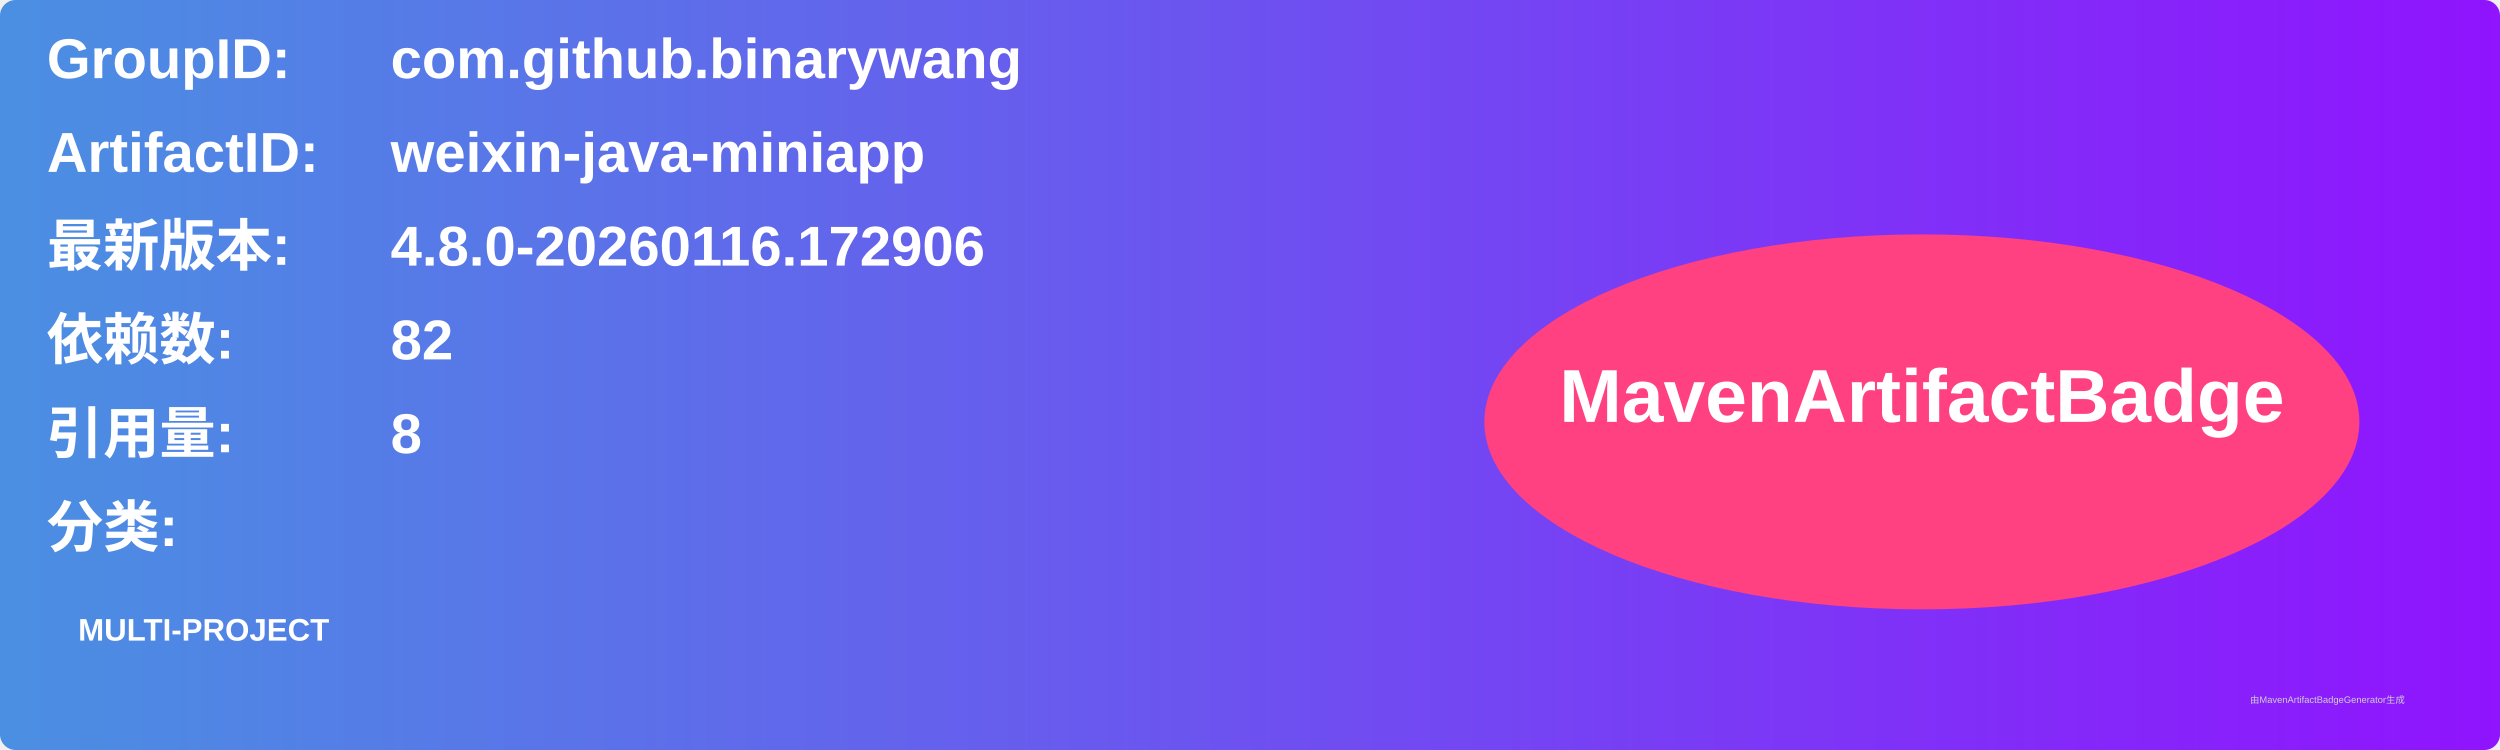
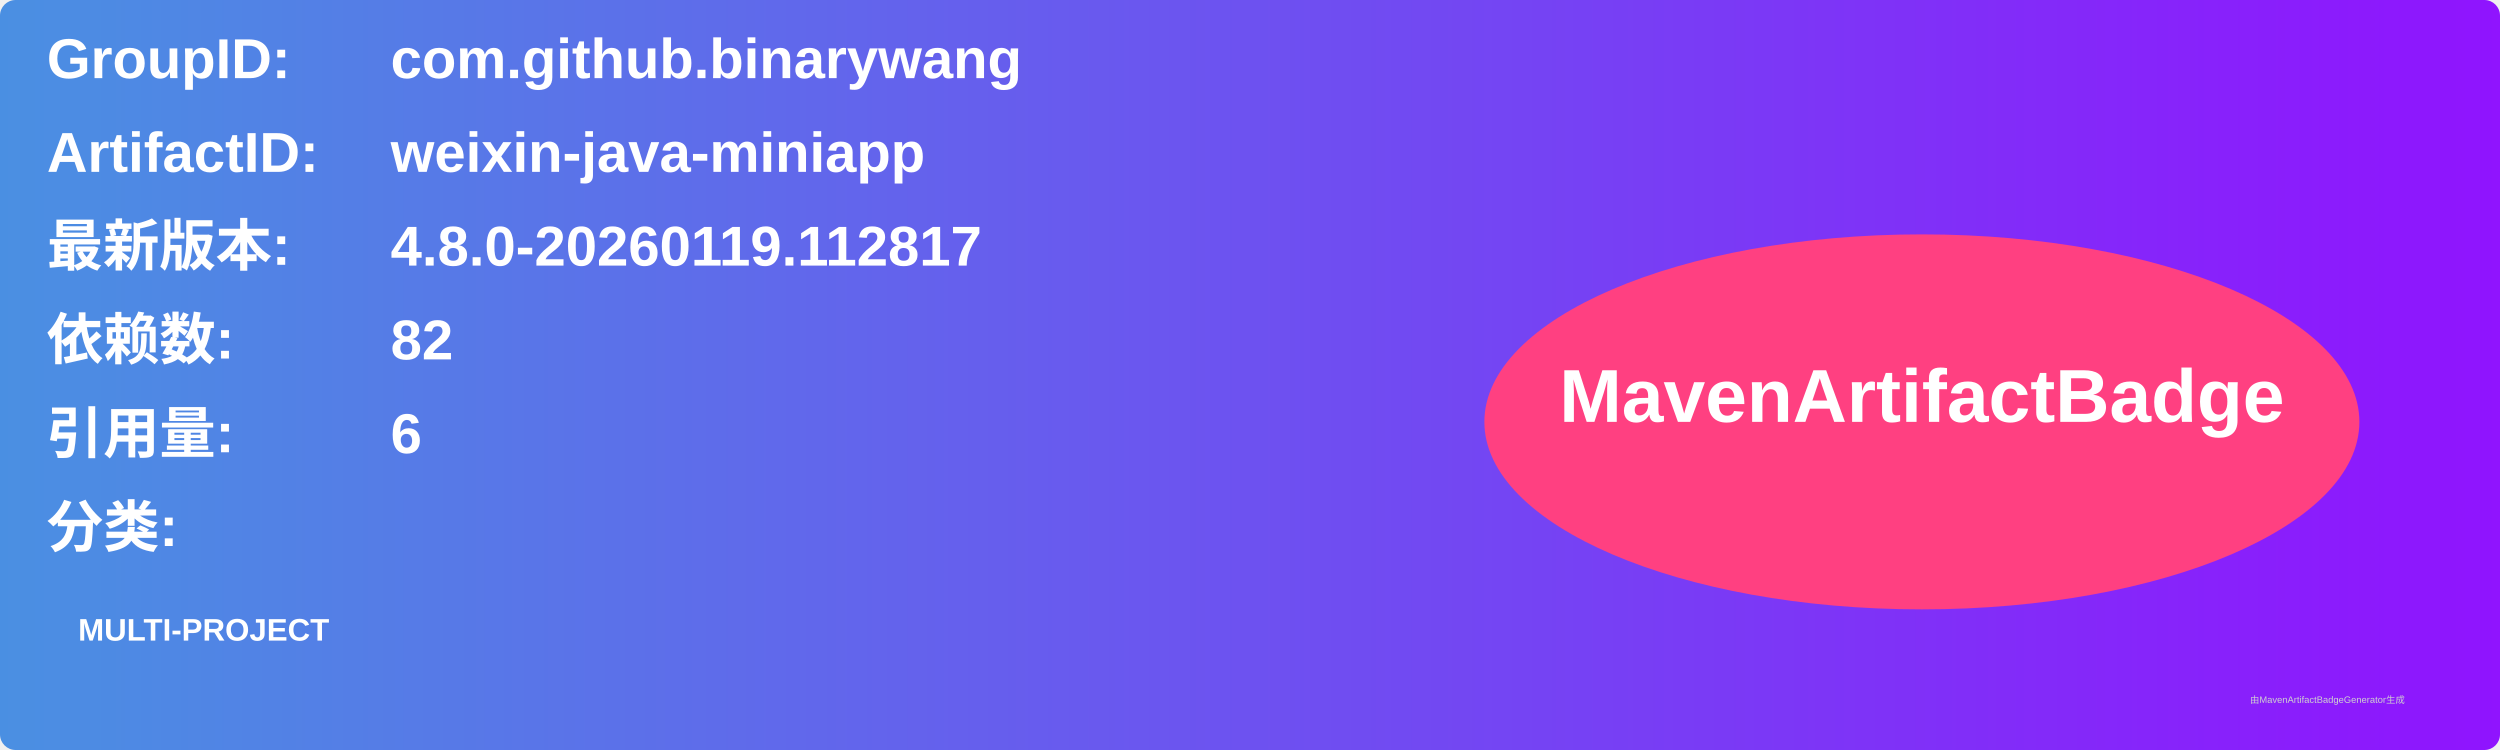
<svg xmlns="http://www.w3.org/2000/svg" width="800" height="240" viewBox="0 0 800 240">
  <linearGradient id="grad" x1="0%" y1="0%" x2="100%" y2="0%">
    <stop offset="0%" stop-color="#4a90e2" />
    <stop offset="100%" stop-color="#9013fe" />
  </linearGradient>
  <rect width="100%" height="100%" rx="5" ry="5" fill="url(#grad)" />
  <g transform="translate(15, 15)">
    <text x="0" y="10" font-family="Arial" font-size="18" fill="white" font-weight="bold" width="260">GroupID:</text>
    <text x="110" y="10" font-family="Arial" font-size="18" fill="white" font-weight="bold" width="460">com.github.binarywang</text>
    <text x="0" y="40" font-family="Arial" font-size="18" fill="white" font-weight="bold" width="260">ArtifactID:</text>
    <text x="110" y="40" font-family="Arial" font-size="18" fill="white" font-weight="bold" width="460">weixin-java-miniapp</text>
    <text x="0" y="70" font-family="Arial" font-size="18" fill="white" font-weight="bold">最新版本:</text>
    <text x="110" y="70" font-family="Arial" font-size="18" fill="white" font-weight="bold">
-       <tspan font-weight="bold">4.8.0-20260116.172906</tspan>
+       <tspan font-weight="bold">4.8.0-20260119.112817</tspan>
    </text>
    <text x="0" y="100" font-family="Arial" font-size="18" fill="white" font-weight="bold">依赖数: </text>
    <text x="110" y="100" font-family="Arial" font-size="18" fill="white">
      <tspan font-weight="bold">82</tspan>
    </text>
    <text x="0" y="130" font-family="Arial" font-size="18" fill="white" font-weight="bold">引用量: </text>
    <text x="110" y="130" font-family="Arial" font-size="18" fill="white">
-       <tspan font-weight="bold">8</tspan>
+       <tspan font-weight="bold">6</tspan>
    </text>
    <text x="0" y="160" font-family="Arial" font-size="18" fill="white" font-weight="bold">分类:</text>
    <text x="10" y="190" font-family="Arial" font-size="10" fill="white">
      <tspan font-weight="bold">MULTI-PROJECT</tspan>
    </text>
    <ellipse cx="600" cy="120" rx="140" ry="60" fill="#ff4081" />
    <text x="600" y="120" text-anchor="middle" font-family="Arial" font-size="24" fill="white" font-weight="bold">MavenArtifactBadge</text>
  </g>
  <text x="720" y="225" font-family="Arial" font-size="3" fill="#d0d0d0">由MavenArtifactBadgeGenerator生成</text>
</svg>
